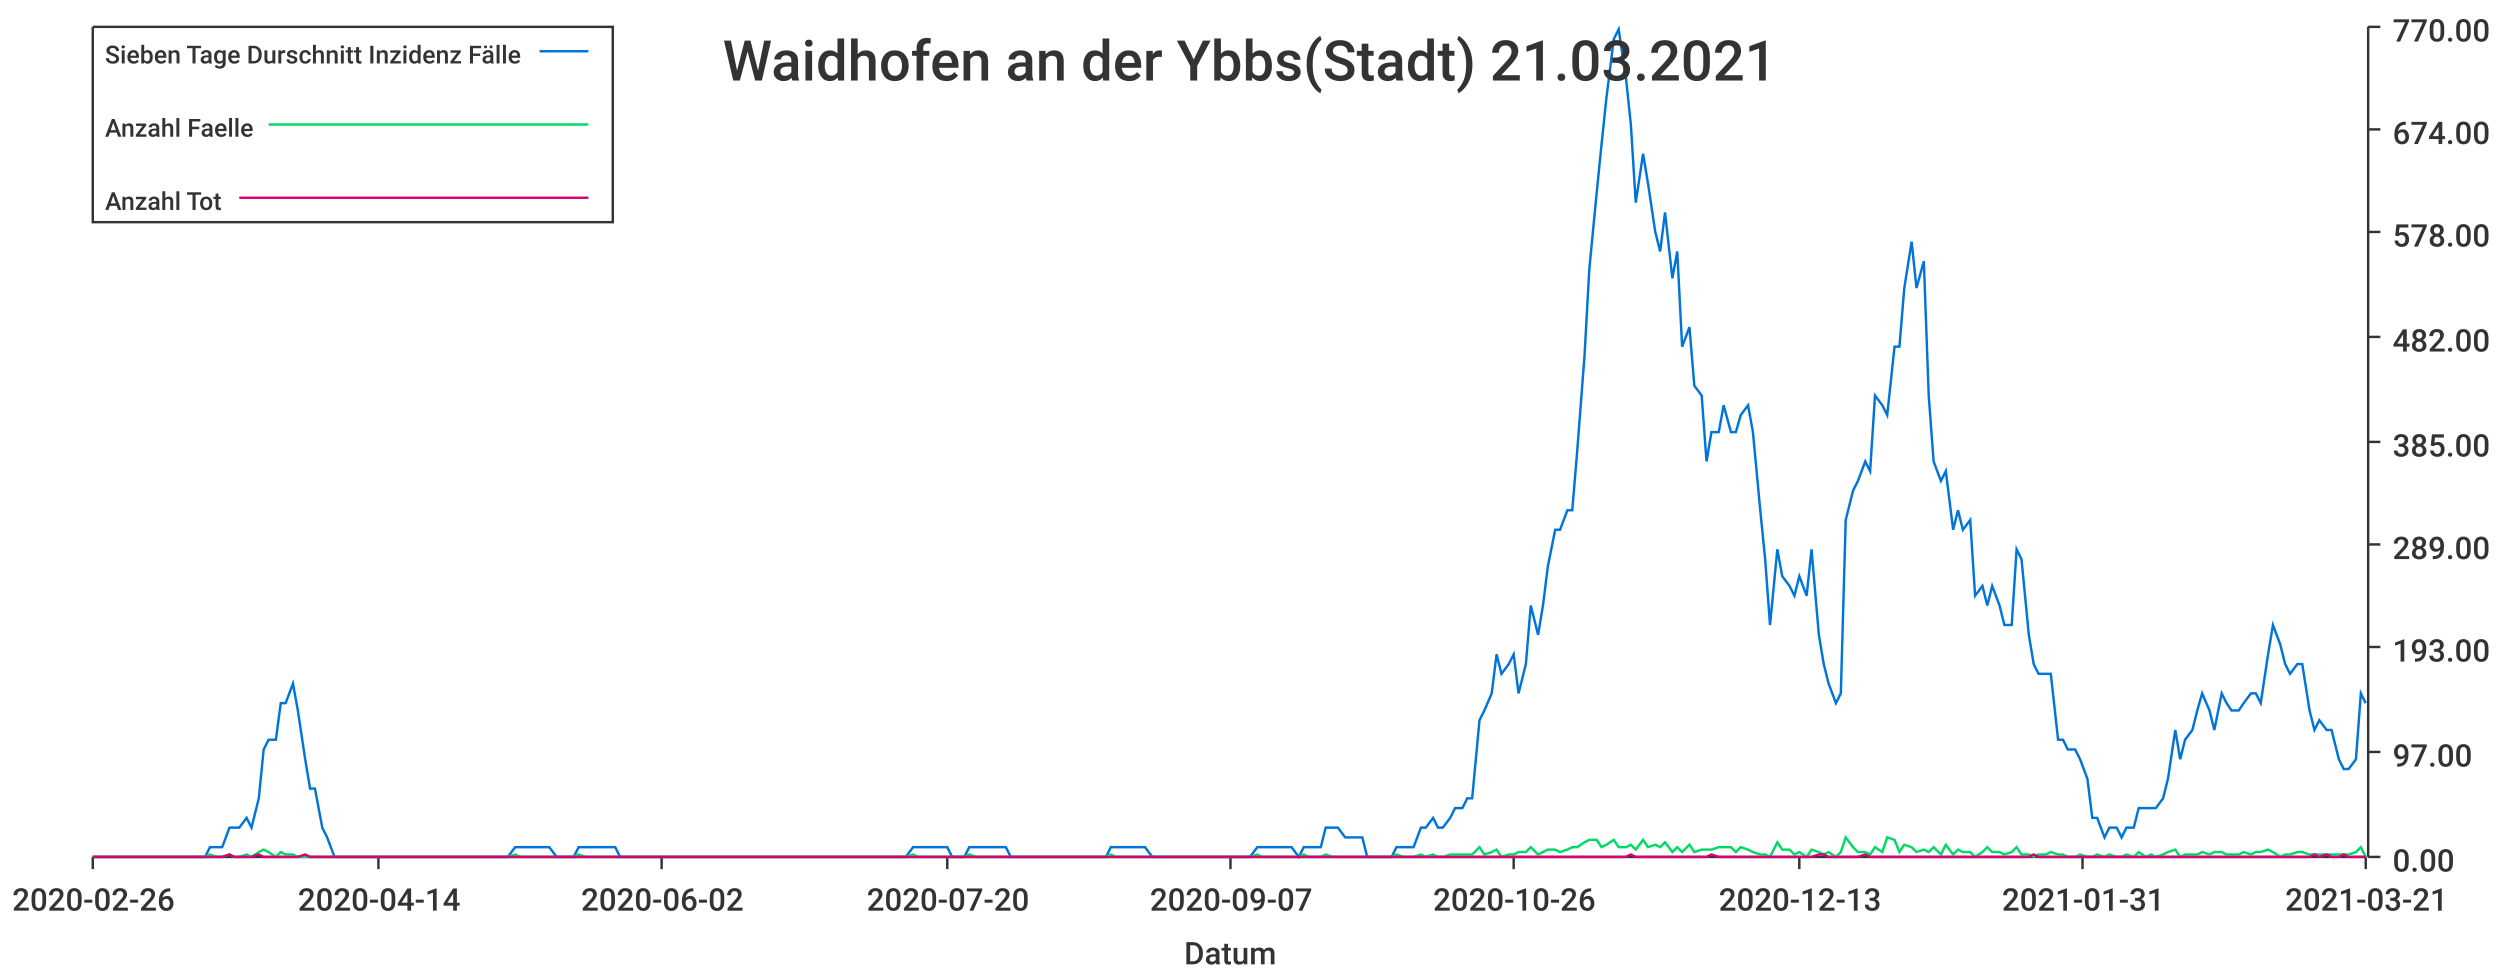
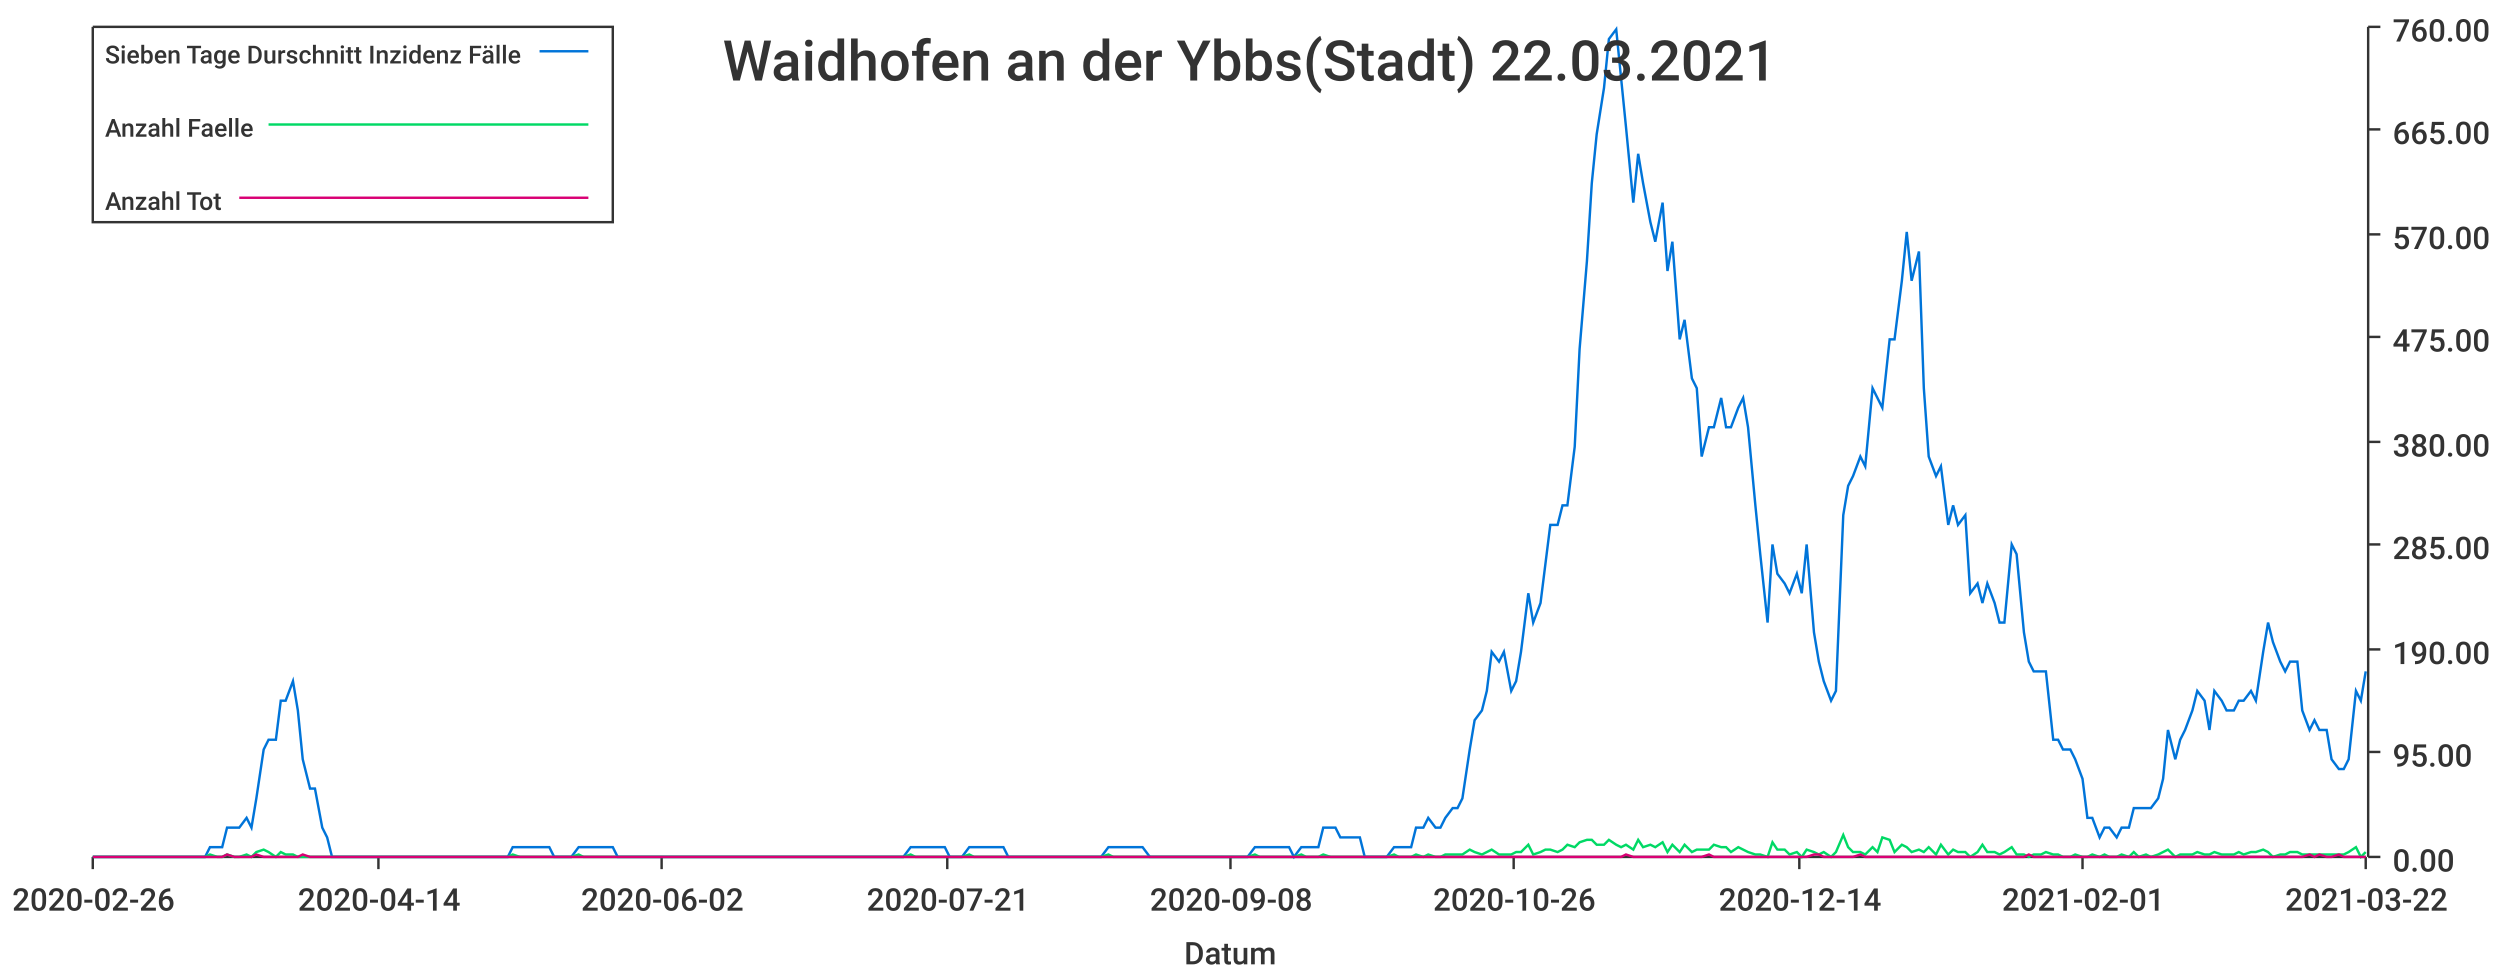
<svg xmlns="http://www.w3.org/2000/svg" width="1024" height="400">\n<path d="M 0 0 L 1024 0 L 1024 400 L 0 400 L 0 0" style="stroke-width:0;stroke:rgba(255,255,255,1.0);fill:rgba(255,255,255,1.0)" />
  <path d="M 38 11 L 969 11 L 969 351 L 38 351 L 38 11" style="stroke-width:0;stroke:rgba(255,255,255,1.0);fill:rgba(255,255,255,1.0)" />
  <path d="M 38 351 L 969 351" style="stroke-width:1;stroke:rgba(51,51,51,1.0);fill:none" />
  <path d="M 38 351 L 38 356" style="stroke-width:1;stroke:rgba(51,51,51,1.0);fill:none" />
  <text x="5" y="373" style="stroke-width:0;stroke:none;fill:rgba(51,51,51,1.0);font-size:12.8px;font-family:'Roboto Medium',sans-serif">2020-02-26</text>
  <path d="M 155 351 L 155 356" style="stroke-width:1;stroke:rgba(51,51,51,1.0);fill:none" />
  <text x="122" y="373" style="stroke-width:0;stroke:none;fill:rgba(51,51,51,1.0);font-size:12.8px;font-family:'Roboto Medium',sans-serif">2020-04-14</text>
  <path d="M 271 351 L 271 356" style="stroke-width:1;stroke:rgba(51,51,51,1.0);fill:none" />
  <text x="238" y="373" style="stroke-width:0;stroke:none;fill:rgba(51,51,51,1.0);font-size:12.8px;font-family:'Roboto Medium',sans-serif">2020-06-02</text>
  <path d="M 388 351 L 388 356" style="stroke-width:1;stroke:rgba(51,51,51,1.0);fill:none" />
-   <text x="355" y="373" style="stroke-width:0;stroke:none;fill:rgba(51,51,51,1.0);font-size:12.8px;font-family:'Roboto Medium',sans-serif">2020-07-20</text>
+   <text x="355" y="373" style="stroke-width:0;stroke:none;fill:rgba(51,51,51,1.0);font-size:12.8px;font-family:'Roboto Medium',sans-serif">2020-07-21</text>
  <path d="M 504 351 L 504 356" style="stroke-width:1;stroke:rgba(51,51,51,1.0);fill:none" />
-   <text x="471" y="373" style="stroke-width:0;stroke:none;fill:rgba(51,51,51,1.0);font-size:12.8px;font-family:'Roboto Medium',sans-serif">2020-09-07</text>
+   <text x="471" y="373" style="stroke-width:0;stroke:none;fill:rgba(51,51,51,1.0);font-size:12.8px;font-family:'Roboto Medium',sans-serif">2020-09-08</text>
  <path d="M 620 351 L 620 356" style="stroke-width:1;stroke:rgba(51,51,51,1.0);fill:none" />
  <text x="587" y="373" style="stroke-width:0;stroke:none;fill:rgba(51,51,51,1.0);font-size:12.8px;font-family:'Roboto Medium',sans-serif">2020-10-26</text>
  <path d="M 737 351 L 737 356" style="stroke-width:1;stroke:rgba(51,51,51,1.0);fill:none" />
-   <text x="704" y="373" style="stroke-width:0;stroke:none;fill:rgba(51,51,51,1.0);font-size:12.8px;font-family:'Roboto Medium',sans-serif">2020-12-13</text>
+   <text x="704" y="373" style="stroke-width:0;stroke:none;fill:rgba(51,51,51,1.0);font-size:12.8px;font-family:'Roboto Medium',sans-serif">2020-12-14</text>
  <path d="M 853 351 L 853 356" style="stroke-width:1;stroke:rgba(51,51,51,1.0);fill:none" />
-   <text x="820" y="373" style="stroke-width:0;stroke:none;fill:rgba(51,51,51,1.0);font-size:12.8px;font-family:'Roboto Medium',sans-serif">2021-01-31</text>
+   <text x="820" y="373" style="stroke-width:0;stroke:none;fill:rgba(51,51,51,1.0);font-size:12.8px;font-family:'Roboto Medium',sans-serif">2021-02-01</text>
  <path d="M 969 351 L 969 356" style="stroke-width:1;stroke:rgba(51,51,51,1.0);fill:none" />
-   <text x="936" y="373" style="stroke-width:0;stroke:none;fill:rgba(51,51,51,1.0);font-size:12.8px;font-family:'Roboto Medium',sans-serif">2021-03-21</text>
+   <text x="936" y="373" style="stroke-width:0;stroke:none;fill:rgba(51,51,51,1.0);font-size:12.8px;font-family:'Roboto Medium',sans-serif">2021-03-22</text>
  <text x="485" y="395" style="stroke-width:0;stroke:none;fill:rgba(51,51,51,1.0);font-size:12.8px;font-family:'Roboto Medium',sans-serif">Datum</text>
  <path d="M 970 351 L 970 11" style="stroke-width:1;stroke:rgba(51,51,51,1.0);fill:none" />
  <path d="M 970 351 L 975 351" style="stroke-width:1;stroke:rgba(51,51,51,1.0);fill:none" />
  <text x="980" y="357" style="stroke-width:0;stroke:none;fill:rgba(51,51,51,1.0);font-size:12.8px;font-family:'Roboto Medium',sans-serif">0.00</text>
  <path d="M 970 308 L 975 308" style="stroke-width:1;stroke:rgba(51,51,51,1.0);fill:none" />
-   <text x="980" y="314" style="stroke-width:0;stroke:none;fill:rgba(51,51,51,1.0);font-size:12.8px;font-family:'Roboto Medium',sans-serif">97.00</text>
-   <path d="M 970 265 L 975 265" style="stroke-width:1;stroke:rgba(51,51,51,1.0);fill:none" />
-   <text x="980" y="271" style="stroke-width:0;stroke:none;fill:rgba(51,51,51,1.0);font-size:12.8px;font-family:'Roboto Medium',sans-serif">193.00</text>
+   <text x="980" y="314" style="stroke-width:0;stroke:none;fill:rgba(51,51,51,1.0);font-size:12.8px;font-family:'Roboto Medium',sans-serif">95.00</text>
+   <path d="M 970 266 L 975 266" style="stroke-width:1;stroke:rgba(51,51,51,1.0);fill:none" />
+   <text x="980" y="272" style="stroke-width:0;stroke:none;fill:rgba(51,51,51,1.0);font-size:12.8px;font-family:'Roboto Medium',sans-serif">190.00</text>
  <path d="M 970 223 L 975 223" style="stroke-width:1;stroke:rgba(51,51,51,1.0);fill:none" />
-   <text x="980" y="229" style="stroke-width:0;stroke:none;fill:rgba(51,51,51,1.0);font-size:12.8px;font-family:'Roboto Medium',sans-serif">289.00</text>
+   <text x="980" y="229" style="stroke-width:0;stroke:none;fill:rgba(51,51,51,1.0);font-size:12.8px;font-family:'Roboto Medium',sans-serif">285.00</text>
  <path d="M 970 181 L 975 181" style="stroke-width:1;stroke:rgba(51,51,51,1.0);fill:none" />
-   <text x="980" y="187" style="stroke-width:0;stroke:none;fill:rgba(51,51,51,1.0);font-size:12.8px;font-family:'Roboto Medium',sans-serif">385.00</text>
+   <text x="980" y="187" style="stroke-width:0;stroke:none;fill:rgba(51,51,51,1.0);font-size:12.8px;font-family:'Roboto Medium',sans-serif">380.00</text>
  <path d="M 970 138 L 975 138" style="stroke-width:1;stroke:rgba(51,51,51,1.0);fill:none" />
-   <text x="980" y="144" style="stroke-width:0;stroke:none;fill:rgba(51,51,51,1.0);font-size:12.8px;font-family:'Roboto Medium',sans-serif">482.00</text>
-   <path d="M 970 95 L 975 95" style="stroke-width:1;stroke:rgba(51,51,51,1.0);fill:none" />
-   <text x="980" y="101" style="stroke-width:0;stroke:none;fill:rgba(51,51,51,1.0);font-size:12.8px;font-family:'Roboto Medium',sans-serif">578.00</text>
+   <text x="980" y="144" style="stroke-width:0;stroke:none;fill:rgba(51,51,51,1.0);font-size:12.8px;font-family:'Roboto Medium',sans-serif">475.00</text>
+   <path d="M 970 96 L 975 96" style="stroke-width:1;stroke:rgba(51,51,51,1.0);fill:none" />
+   <text x="980" y="102" style="stroke-width:0;stroke:none;fill:rgba(51,51,51,1.0);font-size:12.8px;font-family:'Roboto Medium',sans-serif">570.00</text>
  <path d="M 970 53 L 975 53" style="stroke-width:1;stroke:rgba(51,51,51,1.0);fill:none" />
-   <text x="980" y="59" style="stroke-width:0;stroke:none;fill:rgba(51,51,51,1.0);font-size:12.8px;font-family:'Roboto Medium',sans-serif">674.00</text>
+   <text x="980" y="59" style="stroke-width:0;stroke:none;fill:rgba(51,51,51,1.0);font-size:12.8px;font-family:'Roboto Medium',sans-serif">665.00</text>
  <path d="M 970 11 L 975 11" style="stroke-width:1;stroke:rgba(51,51,51,1.0);fill:none" />
-   <text x="980" y="17" style="stroke-width:0;stroke:none;fill:rgba(51,51,51,1.0);font-size:12.8px;font-family:'Roboto Medium',sans-serif">770.00</text>
-   <path d="M 38 351 L 41 351 L 43 351 L 46 351 L 48 351 L 50 351 L 53 351 L 55 351 L 58 351 L 60 351 L 62 351 L 65 351 L 67 351 L 70 351 L 72 351 L 74 351 L 77 351 L 79 351 L 82 351 L 84 351 L 86 347 L 89 347 L 91 347 L 94 339 L 96 339 L 98 339 L 101 335 L 103 339 L 106 327 L 108 307 L 110 303 L 113 303 L 115 288 L 117 288 L 120 280 L 122 291 L 125 311 L 127 323 L 129 323 L 132 339 L 134 343 L 137 351 L 139 351 L 141 351 L 144 351 L 146 351 L 149 351 L 151 351 L 153 351 L 156 351 L 158 351 L 161 351 L 163 351 L 165 351 L 168 351 L 170 351 L 173 351 L 175 351 L 177 351 L 180 351 L 182 351 L 184 351 L 187 351 L 189 351 L 192 351 L 194 351 L 196 351 L 199 351 L 201 351 L 204 351 L 206 351 L 208 351 L 211 347 L 213 347 L 216 347 L 218 347 L 220 347 L 223 347 L 225 347 L 228 351 L 230 351 L 232 351 L 235 351 L 237 347 L 240 347 L 242 347 L 244 347 L 247 347 L 249 347 L 252 347 L 254 351 L 256 351 L 259 351 L 261 351 L 263 351 L 266 351 L 268 351 L 271 351 L 273 351 L 275 351 L 278 351 L 280 351 L 283 351 L 285 351 L 287 351 L 290 351 L 292 351 L 295 351 L 297 351 L 299 351 L 302 351 L 304 351 L 307 351 L 309 351 L 311 351 L 314 351 L 316 351 L 319 351 L 321 351 L 323 351 L 326 351 L 328 351 L 330 351 L 333 351 L 335 351 L 338 351 L 340 351 L 342 351 L 345 351 L 347 351 L 350 351 L 352 351 L 354 351 L 357 351 L 359 351 L 362 351 L 364 351 L 366 351 L 369 351 L 371 351 L 374 347 L 376 347 L 378 347 L 381 347 L 383 347 L 386 347 L 388 347 L 390 351 L 393 351 L 395 351 L 397 347 L 400 347 L 402 347 L 405 347 L 407 347 L 409 347 L 412 347 L 414 351 L 417 351 L 419 351 L 421 351 L 424 351 L 426 351 L 429 351 L 431 351 L 433 351 L 436 351 L 438 351 L 441 351 L 443 351 L 445 351 L 448 351 L 450 351 L 453 351 L 455 347 L 457 347 L 460 347 L 462 347 L 465 347 L 467 347 L 469 347 L 472 351 L 474 351 L 476 351 L 479 351 L 481 351 L 484 351 L 486 351 L 488 351 L 491 351 L 493 351 L 496 351 L 498 351 L 500 351 L 503 351 L 505 351 L 508 351 L 510 351 L 512 351 L 515 347 L 517 347 L 520 347 L 522 347 L 524 347 L 527 347 L 529 347 L 532 351 L 534 347 L 536 347 L 539 347 L 541 347 L 543 339 L 546 339 L 548 339 L 551 343 L 553 343 L 555 343 L 558 343 L 560 351 L 563 351 L 565 351 L 567 351 L 570 351 L 572 347 L 575 347 L 577 347 L 579 347 L 582 339 L 584 339 L 587 335 L 589 339 L 591 339 L 594 335 L 596 331 L 599 331 L 601 327 L 603 327 L 606 295 L 608 291 L 611 284 L 613 268 L 615 276 L 618 272 L 620 268 L 622 284 L 625 272 L 627 248 L 630 260 L 632 248 L 634 232 L 637 217 L 639 217 L 642 209 L 644 209 L 646 185 L 649 146 L 651 110 L 654 79 L 656 59 L 658 40 L 661 16 L 663 12 L 666 32 L 668 51 L 670 83 L 673 63 L 675 75 L 678 95 L 680 103 L 682 87 L 685 114 L 687 103 L 689 142 L 692 134 L 694 158 L 697 162 L 699 189 L 701 177 L 704 177 L 706 166 L 709 177 L 711 177 L 713 170 L 716 166 L 718 177 L 721 209 L 723 229 L 725 256 L 728 225 L 730 236 L 733 240 L 735 244 L 737 236 L 740 244 L 742 225 L 745 260 L 747 272 L 749 280 L 752 288 L 754 284 L 756 213 L 759 201 L 761 197 L 764 189 L 766 193 L 768 162 L 771 166 L 773 170 L 776 142 L 778 142 L 780 118 L 783 99 L 785 118 L 788 107 L 790 162 L 792 189 L 795 197 L 797 193 L 800 217 L 802 209 L 804 217 L 807 213 L 809 244 L 812 240 L 814 248 L 816 240 L 819 248 L 821 256 L 824 256 L 826 225 L 828 229 L 831 260 L 833 272 L 835 276 L 838 276 L 840 276 L 843 303 L 845 303 L 847 307 L 850 307 L 852 311 L 855 319 L 857 335 L 859 335 L 862 343 L 864 339 L 867 339 L 869 343 L 871 339 L 874 339 L 876 331 L 879 331 L 881 331 L 883 331 L 886 327 L 888 319 L 891 299 L 893 311 L 895 303 L 898 299 L 900 291 L 902 284 L 905 291 L 907 299 L 910 284 L 912 288 L 914 291 L 917 291 L 919 288 L 922 284 L 924 284 L 926 288 L 929 268 L 931 256 L 934 264 L 936 272 L 938 276 L 941 272 L 943 272 L 946 291 L 948 299 L 950 295 L 953 299 L 955 299 L 958 311 L 960 315 L 962 315 L 965 311 L 967 284 L 969 288" style="stroke-width:1;stroke:rgba(0,116,217,1.0);fill:none" />
-   <path d="M 38 351 L 41 351 L 43 351 L 46 351 L 48 351 L 50 351 L 53 351 L 55 351 L 58 351 L 60 351 L 62 351 L 65 351 L 67 351 L 70 351 L 72 351 L 74 351 L 77 351 L 79 351 L 82 351 L 84 351 L 86 350 L 89 351 L 91 351 L 94 350 L 96 351 L 98 351 L 101 350 L 103 351 L 106 349 L 108 348 L 110 349 L 113 351 L 115 349 L 117 350 L 120 350 L 122 351 L 125 351 L 127 351 L 129 351 L 132 351 L 134 351 L 137 351 L 139 351 L 141 351 L 144 351 L 146 351 L 149 351 L 151 351 L 153 351 L 156 351 L 158 351 L 161 351 L 163 351 L 165 351 L 168 351 L 170 351 L 173 351 L 175 351 L 177 351 L 180 351 L 182 351 L 184 351 L 187 351 L 189 351 L 192 351 L 194 351 L 196 351 L 199 351 L 201 351 L 204 351 L 206 351 L 208 351 L 211 350 L 213 351 L 216 351 L 218 351 L 220 351 L 223 351 L 225 351 L 228 351 L 230 351 L 232 351 L 235 351 L 237 350 L 240 351 L 242 351 L 244 351 L 247 351 L 249 351 L 252 351 L 254 351 L 256 351 L 259 351 L 261 351 L 263 351 L 266 351 L 268 351 L 271 351 L 273 351 L 275 351 L 278 351 L 280 351 L 283 351 L 285 351 L 287 351 L 290 351 L 292 351 L 295 351 L 297 351 L 299 351 L 302 351 L 304 351 L 307 351 L 309 351 L 311 351 L 314 351 L 316 351 L 319 351 L 321 351 L 323 351 L 326 351 L 328 351 L 330 351 L 333 351 L 335 351 L 338 351 L 340 351 L 342 351 L 345 351 L 347 351 L 350 351 L 352 351 L 354 351 L 357 351 L 359 351 L 362 351 L 364 351 L 366 351 L 369 351 L 371 351 L 374 350 L 376 351 L 378 351 L 381 351 L 383 351 L 386 351 L 388 351 L 390 351 L 393 351 L 395 351 L 397 350 L 400 351 L 402 351 L 405 351 L 407 351 L 409 351 L 412 351 L 414 351 L 417 351 L 419 351 L 421 351 L 424 351 L 426 351 L 429 351 L 431 351 L 433 351 L 436 351 L 438 351 L 441 351 L 443 351 L 445 351 L 448 351 L 450 351 L 453 351 L 455 350 L 457 351 L 460 351 L 462 351 L 465 351 L 467 351 L 469 351 L 472 351 L 474 351 L 476 351 L 479 351 L 481 351 L 484 351 L 486 351 L 488 351 L 491 351 L 493 351 L 496 351 L 498 351 L 500 351 L 503 351 L 505 351 L 508 351 L 510 351 L 512 351 L 515 350 L 517 351 L 520 351 L 522 351 L 524 351 L 527 351 L 529 351 L 532 351 L 534 350 L 536 351 L 539 351 L 541 351 L 543 350 L 546 351 L 548 351 L 551 351 L 553 351 L 555 351 L 558 351 L 560 351 L 563 351 L 565 351 L 567 351 L 570 351 L 572 350 L 575 351 L 577 351 L 579 351 L 582 350 L 584 351 L 587 350 L 589 351 L 591 351 L 594 350 L 596 350 L 599 350 L 601 350 L 603 350 L 606 347 L 608 350 L 611 349 L 613 348 L 615 351 L 618 350 L 620 350 L 622 349 L 625 349 L 627 347 L 630 350 L 632 349 L 634 348 L 637 348 L 639 349 L 642 348 L 644 347 L 646 347 L 649 345 L 651 344 L 654 344 L 656 347 L 658 346 L 661 344 L 663 347 L 666 347 L 668 346 L 670 348 L 673 344 L 675 347 L 678 346 L 680 347 L 682 345 L 685 349 L 687 347 L 689 349 L 692 346 L 694 349 L 697 348 L 699 348 L 701 348 L 704 347 L 706 347 L 709 347 L 711 349 L 713 347 L 716 348 L 718 349 L 721 350 L 723 350 L 725 351 L 728 345 L 730 348 L 733 348 L 735 350 L 737 349 L 740 351 L 742 348 L 745 349 L 747 350 L 749 349 L 752 351 L 754 349 L 756 343 L 759 347 L 761 349 L 764 349 L 766 350 L 768 347 L 771 349 L 773 343 L 776 344 L 778 349 L 780 346 L 783 347 L 785 349 L 788 348 L 790 349 L 792 347 L 795 350 L 797 346 L 800 350 L 802 348 L 804 349 L 807 349 L 809 351 L 812 349 L 814 347 L 816 349 L 819 349 L 821 350 L 824 349 L 826 347 L 828 350 L 831 350 L 833 351 L 835 350 L 838 350 L 840 349 L 843 350 L 845 350 L 847 351 L 850 351 L 852 350 L 855 351 L 857 351 L 859 350 L 862 351 L 864 350 L 867 351 L 869 351 L 871 350 L 874 351 L 876 349 L 879 351 L 881 350 L 883 351 L 886 350 L 888 349 L 891 348 L 893 351 L 895 350 L 898 350 L 900 350 L 902 349 L 905 350 L 907 349 L 910 349 L 912 350 L 914 350 L 917 350 L 919 349 L 922 350 L 924 349 L 926 349 L 929 348 L 931 349 L 934 351 L 936 350 L 938 350 L 941 349 L 943 349 L 946 350 L 948 350 L 950 350 L 953 350 L 955 350 L 958 350 L 960 350 L 962 350 L 965 349 L 967 347 L 969 351" style="stroke-width:1;stroke:rgba(0,217,101,1.0);fill:none" />
-   <path d="M 38 351 L 41 351 L 43 351 L 46 351 L 48 351 L 50 351 L 53 351 L 55 351 L 58 351 L 60 351 L 62 351 L 65 351 L 67 351 L 70 351 L 72 351 L 74 351 L 77 351 L 79 351 L 82 351 L 84 351 L 86 351 L 89 351 L 91 351 L 94 350 L 96 351 L 98 351 L 101 351 L 103 351 L 106 350 L 108 351 L 110 351 L 113 351 L 115 351 L 117 351 L 120 351 L 122 351 L 125 350 L 127 351 L 129 351 L 132 351 L 134 351 L 137 351 L 139 351 L 141 351 L 144 351 L 146 351 L 149 351 L 151 351 L 153 351 L 156 351 L 158 351 L 161 351 L 163 351 L 165 351 L 168 351 L 170 351 L 173 351 L 175 351 L 177 351 L 180 351 L 182 351 L 184 351 L 187 351 L 189 351 L 192 351 L 194 351 L 196 351 L 199 351 L 201 351 L 204 351 L 206 351 L 208 351 L 211 351 L 213 351 L 216 351 L 218 351 L 220 351 L 223 351 L 225 351 L 228 351 L 230 351 L 232 351 L 235 351 L 237 351 L 240 351 L 242 351 L 244 351 L 247 351 L 249 351 L 252 351 L 254 351 L 256 351 L 259 351 L 261 351 L 263 351 L 266 351 L 268 351 L 271 351 L 273 351 L 275 351 L 278 351 L 280 351 L 283 351 L 285 351 L 287 351 L 290 351 L 292 351 L 295 351 L 297 351 L 299 351 L 302 351 L 304 351 L 307 351 L 309 351 L 311 351 L 314 351 L 316 351 L 319 351 L 321 351 L 323 351 L 326 351 L 328 351 L 330 351 L 333 351 L 335 351 L 338 351 L 340 351 L 342 351 L 345 351 L 347 351 L 350 351 L 352 351 L 354 351 L 357 351 L 359 351 L 362 351 L 364 351 L 366 351 L 369 351 L 371 351 L 374 351 L 376 351 L 378 351 L 381 351 L 383 351 L 386 351 L 388 351 L 390 351 L 393 351 L 395 351 L 397 351 L 400 351 L 402 351 L 405 351 L 407 351 L 409 351 L 412 351 L 414 351 L 417 351 L 419 351 L 421 351 L 424 351 L 426 351 L 429 351 L 431 351 L 433 351 L 436 351 L 438 351 L 441 351 L 443 351 L 445 351 L 448 351 L 450 351 L 453 351 L 455 351 L 457 351 L 460 351 L 462 351 L 465 351 L 467 351 L 469 351 L 472 351 L 474 351 L 476 351 L 479 351 L 481 351 L 484 351 L 486 351 L 488 351 L 491 351 L 493 351 L 496 351 L 498 351 L 500 351 L 503 351 L 505 351 L 508 351 L 510 351 L 512 351 L 515 351 L 517 351 L 520 351 L 522 351 L 524 351 L 527 351 L 529 351 L 532 351 L 534 351 L 536 351 L 539 351 L 541 351 L 543 351 L 546 351 L 548 351 L 551 351 L 553 351 L 555 351 L 558 351 L 560 351 L 563 351 L 565 351 L 567 351 L 570 351 L 572 351 L 575 351 L 577 351 L 579 351 L 582 351 L 584 351 L 587 351 L 589 351 L 591 351 L 594 351 L 596 351 L 599 351 L 601 351 L 603 351 L 606 351 L 608 351 L 611 351 L 613 351 L 615 351 L 618 351 L 620 351 L 622 351 L 625 351 L 627 351 L 630 351 L 632 351 L 634 351 L 637 351 L 639 351 L 642 351 L 644 351 L 646 351 L 649 351 L 651 351 L 654 351 L 656 351 L 658 351 L 661 351 L 663 351 L 666 351 L 668 350 L 670 351 L 673 351 L 675 351 L 678 351 L 680 351 L 682 351 L 685 351 L 687 351 L 689 351 L 692 351 L 694 351 L 697 351 L 699 351 L 701 350 L 704 351 L 706 351 L 709 351 L 711 351 L 713 351 L 716 351 L 718 351 L 721 351 L 723 351 L 725 351 L 728 351 L 730 351 L 733 351 L 735 351 L 737 351 L 740 351 L 742 351 L 745 350 L 747 350 L 749 351 L 752 351 L 754 351 L 756 351 L 759 351 L 761 351 L 764 350 L 766 351 L 768 351 L 771 351 L 773 351 L 776 351 L 778 351 L 780 351 L 783 351 L 785 351 L 788 351 L 790 351 L 792 351 L 795 351 L 797 351 L 800 351 L 802 351 L 804 351 L 807 351 L 809 351 L 812 351 L 814 351 L 816 351 L 819 351 L 821 351 L 824 351 L 826 351 L 828 351 L 831 351 L 833 350 L 835 351 L 838 351 L 840 351 L 843 351 L 845 351 L 847 351 L 850 351 L 852 351 L 855 351 L 857 351 L 859 351 L 862 351 L 864 351 L 867 351 L 869 351 L 871 351 L 874 351 L 876 351 L 879 351 L 881 351 L 883 351 L 886 351 L 888 351 L 891 351 L 893 351 L 895 351 L 898 351 L 900 351 L 902 351 L 905 351 L 907 351 L 910 351 L 912 351 L 914 351 L 917 351 L 919 351 L 922 351 L 924 351 L 926 351 L 929 351 L 931 351 L 934 351 L 936 351 L 938 351 L 941 351 L 943 351 L 946 351 L 948 350 L 950 351 L 953 350 L 955 351 L 958 351 L 960 350 L 962 351 L 965 351 L 967 351 L 969 351" style="stroke-width:1;stroke:rgba(217,0,116,1.0);fill:none" />
-   <text x="296" y="33" style="stroke-width:0;stroke:none;fill:rgba(51,51,51,1.0);font-size:23.0px;font-family:'Roboto Medium',sans-serif">Waidhofen an der Ybbs(Stadt) 21.03.2021</text>
+   <text x="980" y="17" style="stroke-width:0;stroke:none;fill:rgba(51,51,51,1.0);font-size:12.8px;font-family:'Roboto Medium',sans-serif">760.00</text>
+   <path d="M 38 351 L 41 351 L 43 351 L 46 351 L 48 351 L 50 351 L 53 351 L 55 351 L 58 351 L 60 351 L 62 351 L 65 351 L 67 351 L 70 351 L 72 351 L 74 351 L 77 351 L 79 351 L 81 351 L 84 351 L 86 347 L 89 347 L 91 347 L 93 339 L 96 339 L 98 339 L 101 335 L 103 339 L 105 327 L 108 307 L 110 303 L 113 303 L 115 287 L 117 287 L 120 279 L 122 291 L 124 311 L 127 323 L 129 323 L 132 339 L 134 343 L 136 351 L 139 351 L 141 351 L 144 351 L 146 351 L 148 351 L 151 351 L 153 351 L 155 351 L 158 351 L 160 351 L 163 351 L 165 351 L 167 351 L 170 351 L 172 351 L 175 351 L 177 351 L 179 351 L 182 351 L 184 351 L 187 351 L 189 351 L 191 351 L 194 351 L 196 351 L 198 351 L 201 351 L 203 351 L 206 351 L 208 351 L 210 347 L 213 347 L 215 347 L 218 347 L 220 347 L 222 347 L 225 347 L 227 351 L 229 351 L 232 351 L 234 351 L 237 347 L 239 347 L 241 347 L 244 347 L 246 347 L 249 347 L 251 347 L 253 351 L 256 351 L 258 351 L 261 351 L 263 351 L 265 351 L 268 351 L 270 351 L 272 351 L 275 351 L 277 351 L 280 351 L 282 351 L 284 351 L 287 351 L 289 351 L 292 351 L 294 351 L 296 351 L 299 351 L 301 351 L 303 351 L 306 351 L 308 351 L 311 351 L 313 351 L 315 351 L 318 351 L 320 351 L 323 351 L 325 351 L 327 351 L 330 351 L 332 351 L 335 351 L 337 351 L 339 351 L 342 351 L 344 351 L 346 351 L 349 351 L 351 351 L 354 351 L 356 351 L 358 351 L 361 351 L 363 351 L 366 351 L 368 351 L 370 351 L 373 347 L 375 347 L 377 347 L 380 347 L 382 347 L 385 347 L 387 347 L 389 351 L 392 351 L 394 351 L 397 347 L 399 347 L 401 347 L 404 347 L 406 347 L 409 347 L 411 347 L 413 351 L 416 351 L 418 351 L 420 351 L 423 351 L 425 351 L 428 351 L 430 351 L 432 351 L 435 351 L 437 351 L 440 351 L 442 351 L 444 351 L 447 351 L 449 351 L 451 351 L 454 347 L 456 347 L 459 347 L 461 347 L 463 347 L 466 347 L 468 347 L 471 351 L 473 351 L 475 351 L 478 351 L 480 351 L 483 351 L 485 351 L 487 351 L 490 351 L 492 351 L 494 351 L 497 351 L 499 351 L 502 351 L 504 351 L 506 351 L 509 351 L 511 351 L 514 347 L 516 347 L 518 347 L 521 347 L 523 347 L 525 347 L 528 347 L 530 351 L 533 347 L 535 347 L 537 347 L 540 347 L 542 339 L 545 339 L 547 339 L 549 343 L 552 343 L 554 343 L 557 343 L 559 351 L 561 351 L 564 351 L 566 351 L 568 351 L 571 347 L 573 347 L 576 347 L 578 347 L 580 339 L 583 339 L 585 335 L 588 339 L 590 339 L 592 335 L 595 331 L 597 331 L 599 327 L 602 307 L 604 295 L 607 291 L 609 283 L 611 267 L 614 271 L 616 267 L 619 283 L 621 279 L 623 267 L 626 243 L 628 255 L 631 247 L 633 231 L 635 215 L 638 215 L 640 207 L 642 207 L 645 183 L 647 143 L 650 107 L 652 75 L 654 55 L 657 36 L 659 16 L 662 12 L 664 32 L 666 52 L 669 83 L 671 63 L 673 75 L 676 91 L 678 99 L 681 83 L 683 111 L 685 99 L 688 139 L 690 131 L 693 155 L 695 159 L 697 187 L 700 175 L 702 175 L 705 163 L 707 175 L 709 175 L 712 167 L 714 163 L 716 175 L 719 207 L 721 227 L 724 255 L 726 223 L 728 235 L 731 239 L 733 243 L 736 235 L 738 243 L 740 223 L 743 259 L 745 271 L 747 279 L 750 287 L 752 283 L 755 211 L 757 199 L 759 195 L 762 187 L 764 191 L 767 159 L 769 163 L 771 167 L 774 139 L 776 139 L 779 115 L 781 95 L 783 115 L 786 103 L 788 159 L 790 187 L 793 195 L 795 191 L 798 215 L 800 207 L 802 215 L 805 211 L 807 243 L 810 239 L 812 247 L 814 239 L 817 247 L 819 255 L 821 255 L 824 223 L 826 227 L 829 259 L 831 271 L 833 275 L 836 275 L 838 275 L 841 303 L 843 303 L 845 307 L 848 307 L 850 311 L 853 319 L 855 335 L 857 335 L 860 343 L 862 339 L 864 339 L 867 343 L 869 339 L 872 339 L 874 331 L 876 331 L 879 331 L 881 331 L 884 327 L 886 319 L 888 299 L 891 311 L 893 303 L 895 299 L 898 291 L 900 283 L 903 287 L 905 299 L 907 283 L 910 287 L 912 291 L 915 291 L 917 287 L 919 287 L 922 283 L 924 287 L 927 267 L 929 255 L 931 263 L 934 271 L 936 275 L 938 271 L 941 271 L 943 291 L 946 299 L 948 295 L 950 299 L 953 299 L 955 311 L 958 315 L 960 315 L 962 311 L 965 283 L 967 287 L 969 275" style="stroke-width:1;stroke:rgba(0,116,217,1.0);fill:none" />
+   <path d="M 38 351 L 41 351 L 43 351 L 46 351 L 48 351 L 50 351 L 53 351 L 55 351 L 58 351 L 60 351 L 62 351 L 65 351 L 67 351 L 70 351 L 72 351 L 74 351 L 77 351 L 79 351 L 81 351 L 84 351 L 86 350 L 89 351 L 91 351 L 93 350 L 96 351 L 98 351 L 101 350 L 103 351 L 105 349 L 108 348 L 110 349 L 113 351 L 115 349 L 117 350 L 120 350 L 122 351 L 124 351 L 127 351 L 129 351 L 132 351 L 134 351 L 136 351 L 139 351 L 141 351 L 144 351 L 146 351 L 148 351 L 151 351 L 153 351 L 155 351 L 158 351 L 160 351 L 163 351 L 165 351 L 167 351 L 170 351 L 172 351 L 175 351 L 177 351 L 179 351 L 182 351 L 184 351 L 187 351 L 189 351 L 191 351 L 194 351 L 196 351 L 198 351 L 201 351 L 203 351 L 206 351 L 208 351 L 210 350 L 213 351 L 215 351 L 218 351 L 220 351 L 222 351 L 225 351 L 227 351 L 229 351 L 232 351 L 234 351 L 237 350 L 239 351 L 241 351 L 244 351 L 246 351 L 249 351 L 251 351 L 253 351 L 256 351 L 258 351 L 261 351 L 263 351 L 265 351 L 268 351 L 270 351 L 272 351 L 275 351 L 277 351 L 280 351 L 282 351 L 284 351 L 287 351 L 289 351 L 292 351 L 294 351 L 296 351 L 299 351 L 301 351 L 303 351 L 306 351 L 308 351 L 311 351 L 313 351 L 315 351 L 318 351 L 320 351 L 323 351 L 325 351 L 327 351 L 330 351 L 332 351 L 335 351 L 337 351 L 339 351 L 342 351 L 344 351 L 346 351 L 349 351 L 351 351 L 354 351 L 356 351 L 358 351 L 361 351 L 363 351 L 366 351 L 368 351 L 370 351 L 373 350 L 375 351 L 377 351 L 380 351 L 382 351 L 385 351 L 387 351 L 389 351 L 392 351 L 394 351 L 397 350 L 399 351 L 401 351 L 404 351 L 406 351 L 409 351 L 411 351 L 413 351 L 416 351 L 418 351 L 420 351 L 423 351 L 425 351 L 428 351 L 430 351 L 432 351 L 435 351 L 437 351 L 440 351 L 442 351 L 444 351 L 447 351 L 449 351 L 451 351 L 454 350 L 456 351 L 459 351 L 461 351 L 463 351 L 466 351 L 468 351 L 471 351 L 473 351 L 475 351 L 478 351 L 480 351 L 483 351 L 485 351 L 487 351 L 490 351 L 492 351 L 494 351 L 497 351 L 499 351 L 502 351 L 504 351 L 506 351 L 509 351 L 511 351 L 514 350 L 516 351 L 518 351 L 521 351 L 523 351 L 525 351 L 528 351 L 530 351 L 533 350 L 535 351 L 537 351 L 540 351 L 542 350 L 545 351 L 547 351 L 549 351 L 552 351 L 554 351 L 557 351 L 559 351 L 561 351 L 564 351 L 566 351 L 568 351 L 571 350 L 573 351 L 576 351 L 578 351 L 580 350 L 583 351 L 585 350 L 588 351 L 590 351 L 592 350 L 595 350 L 597 350 L 599 350 L 602 348 L 604 349 L 607 350 L 609 349 L 611 348 L 614 350 L 616 350 L 619 350 L 621 349 L 623 349 L 626 346 L 628 350 L 631 349 L 633 348 L 635 348 L 638 349 L 640 348 L 642 346 L 645 347 L 647 345 L 650 344 L 652 344 L 654 346 L 657 346 L 659 344 L 662 346 L 664 347 L 666 346 L 669 348 L 671 344 L 673 347 L 676 346 L 678 347 L 681 345 L 683 349 L 685 346 L 688 349 L 690 346 L 693 349 L 695 348 L 697 348 L 700 348 L 702 346 L 705 347 L 707 347 L 709 349 L 712 347 L 714 348 L 716 349 L 719 350 L 721 350 L 724 351 L 726 345 L 728 348 L 731 348 L 733 350 L 736 349 L 738 351 L 740 348 L 743 349 L 745 350 L 747 349 L 750 351 L 752 349 L 755 342 L 757 347 L 759 349 L 762 349 L 764 350 L 767 347 L 769 349 L 771 343 L 774 344 L 776 349 L 779 346 L 781 347 L 783 349 L 786 348 L 788 349 L 790 347 L 793 350 L 795 346 L 798 350 L 800 348 L 802 349 L 805 349 L 807 351 L 810 349 L 812 346 L 814 349 L 817 349 L 819 350 L 821 349 L 824 347 L 826 350 L 829 350 L 831 351 L 833 350 L 836 350 L 838 349 L 841 350 L 843 350 L 845 351 L 848 351 L 850 350 L 853 351 L 855 351 L 857 350 L 860 351 L 862 350 L 864 351 L 867 351 L 869 350 L 872 351 L 874 349 L 876 351 L 879 350 L 881 351 L 884 350 L 886 349 L 888 348 L 891 351 L 893 350 L 895 350 L 898 350 L 900 349 L 903 350 L 905 350 L 907 349 L 910 350 L 912 350 L 915 350 L 917 349 L 919 350 L 922 349 L 924 349 L 927 348 L 929 349 L 931 351 L 934 350 L 936 350 L 938 349 L 941 349 L 943 350 L 946 350 L 948 350 L 950 350 L 953 350 L 955 350 L 958 350 L 960 350 L 962 349 L 965 347 L 967 351 L 969 349" style="stroke-width:1;stroke:rgba(0,217,101,1.0);fill:none" />
+   <path d="M 38 351 L 41 351 L 43 351 L 46 351 L 48 351 L 50 351 L 53 351 L 55 351 L 58 351 L 60 351 L 62 351 L 65 351 L 67 351 L 70 351 L 72 351 L 74 351 L 77 351 L 79 351 L 81 351 L 84 351 L 86 351 L 89 351 L 91 351 L 93 350 L 96 351 L 98 351 L 101 351 L 103 351 L 105 350 L 108 351 L 110 351 L 113 351 L 115 351 L 117 351 L 120 351 L 122 351 L 124 350 L 127 351 L 129 351 L 132 351 L 134 351 L 136 351 L 139 351 L 141 351 L 144 351 L 146 351 L 148 351 L 151 351 L 153 351 L 155 351 L 158 351 L 160 351 L 163 351 L 165 351 L 167 351 L 170 351 L 172 351 L 175 351 L 177 351 L 179 351 L 182 351 L 184 351 L 187 351 L 189 351 L 191 351 L 194 351 L 196 351 L 198 351 L 201 351 L 203 351 L 206 351 L 208 351 L 210 351 L 213 351 L 215 351 L 218 351 L 220 351 L 222 351 L 225 351 L 227 351 L 229 351 L 232 351 L 234 351 L 237 351 L 239 351 L 241 351 L 244 351 L 246 351 L 249 351 L 251 351 L 253 351 L 256 351 L 258 351 L 261 351 L 263 351 L 265 351 L 268 351 L 270 351 L 272 351 L 275 351 L 277 351 L 280 351 L 282 351 L 284 351 L 287 351 L 289 351 L 292 351 L 294 351 L 296 351 L 299 351 L 301 351 L 303 351 L 306 351 L 308 351 L 311 351 L 313 351 L 315 351 L 318 351 L 320 351 L 323 351 L 325 351 L 327 351 L 330 351 L 332 351 L 335 351 L 337 351 L 339 351 L 342 351 L 344 351 L 346 351 L 349 351 L 351 351 L 354 351 L 356 351 L 358 351 L 361 351 L 363 351 L 366 351 L 368 351 L 370 351 L 373 351 L 375 351 L 377 351 L 380 351 L 382 351 L 385 351 L 387 351 L 389 351 L 392 351 L 394 351 L 397 351 L 399 351 L 401 351 L 404 351 L 406 351 L 409 351 L 411 351 L 413 351 L 416 351 L 418 351 L 420 351 L 423 351 L 425 351 L 428 351 L 430 351 L 432 351 L 435 351 L 437 351 L 440 351 L 442 351 L 444 351 L 447 351 L 449 351 L 451 351 L 454 351 L 456 351 L 459 351 L 461 351 L 463 351 L 466 351 L 468 351 L 471 351 L 473 351 L 475 351 L 478 351 L 480 351 L 483 351 L 485 351 L 487 351 L 490 351 L 492 351 L 494 351 L 497 351 L 499 351 L 502 351 L 504 351 L 506 351 L 509 351 L 511 351 L 514 351 L 516 351 L 518 351 L 521 351 L 523 351 L 525 351 L 528 351 L 530 351 L 533 351 L 535 351 L 537 351 L 540 351 L 542 351 L 545 351 L 547 351 L 549 351 L 552 351 L 554 351 L 557 351 L 559 351 L 561 351 L 564 351 L 566 351 L 568 351 L 571 351 L 573 351 L 576 351 L 578 351 L 580 351 L 583 351 L 585 351 L 588 351 L 590 351 L 592 351 L 595 351 L 597 351 L 599 351 L 602 351 L 604 351 L 607 351 L 609 351 L 611 351 L 614 351 L 616 351 L 619 351 L 621 351 L 623 351 L 626 351 L 628 351 L 631 351 L 633 351 L 635 351 L 638 351 L 640 351 L 642 351 L 645 351 L 647 351 L 650 351 L 652 351 L 654 351 L 657 351 L 659 351 L 662 351 L 664 351 L 666 350 L 669 351 L 671 351 L 673 351 L 676 351 L 678 351 L 681 351 L 683 351 L 685 351 L 688 351 L 690 351 L 693 351 L 695 351 L 697 351 L 700 350 L 702 351 L 705 351 L 707 351 L 709 351 L 712 351 L 714 351 L 716 351 L 719 351 L 721 351 L 724 351 L 726 351 L 728 351 L 731 351 L 733 351 L 736 351 L 738 351 L 740 351 L 743 350 L 745 350 L 747 351 L 750 351 L 752 351 L 755 351 L 757 351 L 759 351 L 762 350 L 764 351 L 767 351 L 769 351 L 771 351 L 774 351 L 776 351 L 779 351 L 781 351 L 783 351 L 786 351 L 788 351 L 790 351 L 793 351 L 795 351 L 798 351 L 800 351 L 802 351 L 805 351 L 807 351 L 810 351 L 812 351 L 814 351 L 817 351 L 819 351 L 821 351 L 824 351 L 826 351 L 829 351 L 831 350 L 833 351 L 836 351 L 838 351 L 841 351 L 843 351 L 845 351 L 848 351 L 850 351 L 853 351 L 855 351 L 857 351 L 860 351 L 862 351 L 864 351 L 867 351 L 869 351 L 872 351 L 874 351 L 876 351 L 879 351 L 881 351 L 884 351 L 886 351 L 888 351 L 891 351 L 893 351 L 895 351 L 898 351 L 900 351 L 903 351 L 905 351 L 907 351 L 910 351 L 912 351 L 915 351 L 917 351 L 919 351 L 922 351 L 924 351 L 927 351 L 929 351 L 931 351 L 934 351 L 936 351 L 938 351 L 941 351 L 943 351 L 946 350 L 948 351 L 950 350 L 953 351 L 955 351 L 958 350 L 960 351 L 962 351 L 965 351 L 967 351 L 969 351" style="stroke-width:1;stroke:rgba(217,0,116,1.0);fill:none" />
+   <text x="296" y="33" style="stroke-width:0;stroke:none;fill:rgba(51,51,51,1.0);font-size:23.0px;font-family:'Roboto Medium',sans-serif">Waidhofen an der Ybbs(Stadt) 22.03.2021</text>
  <path d="M 38 11 L 251 11 L 251 91 L 38 91 L 38 11" style="stroke-width:1;stroke:rgba(51,51,51,1.0);fill:rgba(255,255,255,1.0)" />
  <text x="43" y="26" style="stroke-width:0;stroke:none;fill:rgba(51,51,51,1.0);font-size:10.2px;font-family:'Roboto Medium',sans-serif">Sieben Tage Durschnitt Inzidenz Fälle</text>
  <path d="M 221 21 L 241 21" style="stroke-width:1;stroke:rgba(0,116,217,1.0);fill:none" />
  <text x="43" y="56" style="stroke-width:0;stroke:none;fill:rgba(51,51,51,1.0);font-size:10.2px;font-family:'Roboto Medium',sans-serif">Anzahl Faelle</text>
  <path d="M 110 51 L 241 51" style="stroke-width:1;stroke:rgba(0,217,101,1.0);fill:none" />
  <text x="43" y="86" style="stroke-width:0;stroke:none;fill:rgba(51,51,51,1.0);font-size:10.2px;font-family:'Roboto Medium',sans-serif">Anzahl Tot</text>
  <path d="M 98 81 L 241 81" style="stroke-width:1;stroke:rgba(217,0,116,1.0);fill:none" />
</svg>
